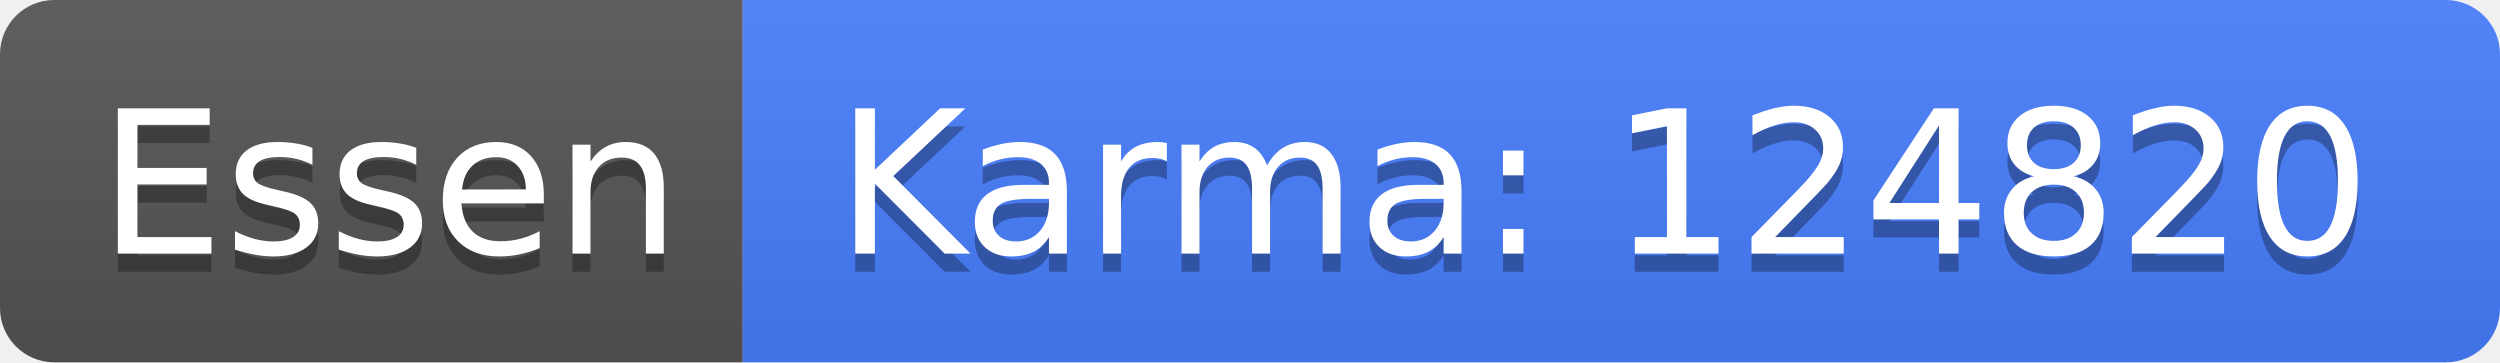
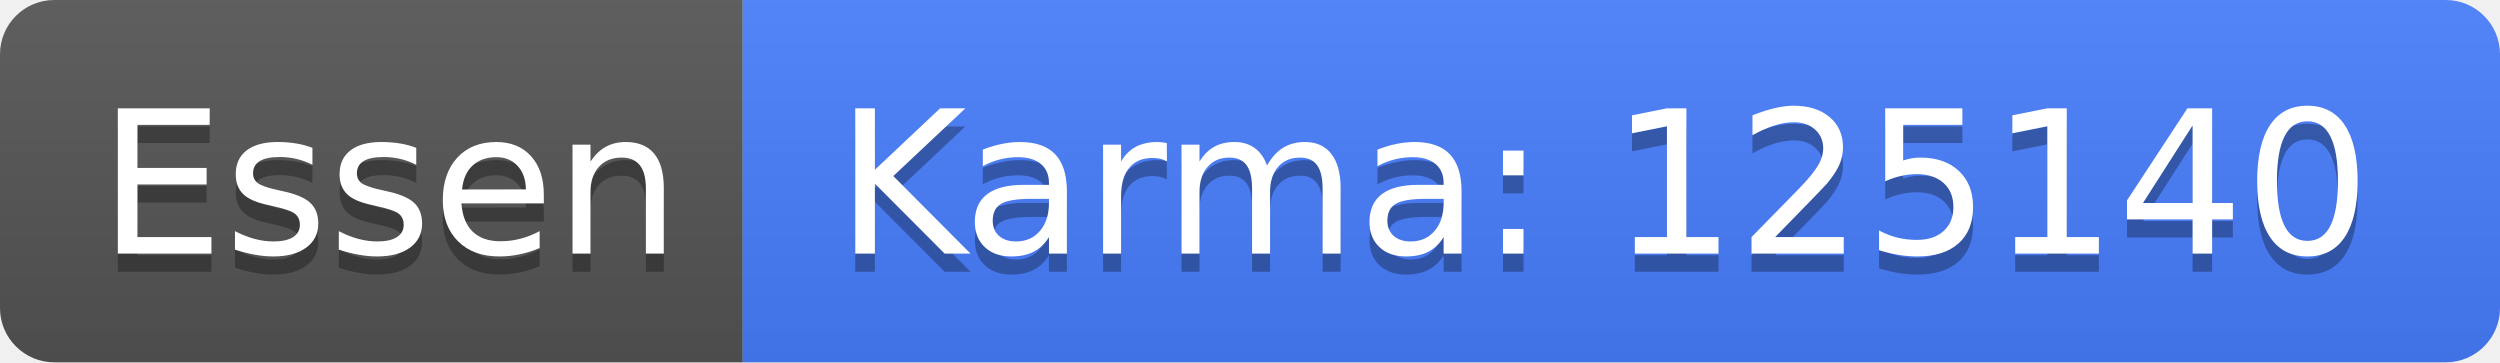
<svg xmlns="http://www.w3.org/2000/svg" width="138" height="20">
  <linearGradient id="b" x2="0" y2="100%">
    <stop offset="0" stop-color="#bbb" stop-opacity=".1" />
    <stop offset="1" stop-opacity=".1" />
  </linearGradient>
  <clipPath id="a">
    <rect width="138" height="20" rx="3" fill="#fff" />
  </clipPath>
  <g clip-path="url(#a)">
    <path fill="#555" d="M0 0h41v20H0z" />
    <path fill="#477eff" d="M41 0h97v20H41z" />
    <path fill="url(#b)" d="M0 0h138v20H0z" />
  </g>
  <g fill="#fff" text-anchor="middle" font-family="DejaVu Sans,Verdana,Geneva,sans-serif" font-size="110">
    <text x="215" y="150" fill="#010101" fill-opacity=".3" transform="scale(.1)" textLength="310">Essen</text>
    <text x="215" y="140" transform="scale(.1)" textLength="310">Essen</text>
-     <text x="885" y="150" fill="#010101" fill-opacity=".3" transform="scale(.1)" textLength="870">Karma: 124820</text>
-     <text x="885" y="140" transform="scale(.1)" textLength="870">Karma: 124820</text>
+     <text x="885" y="150" fill="#010101" fill-opacity=".3" transform="scale(.1)" textLength="870">Karma: 125140</text>
+     <text x="885" y="140" transform="scale(.1)" textLength="870">Karma: 125140</text>
  </g>
</svg>
